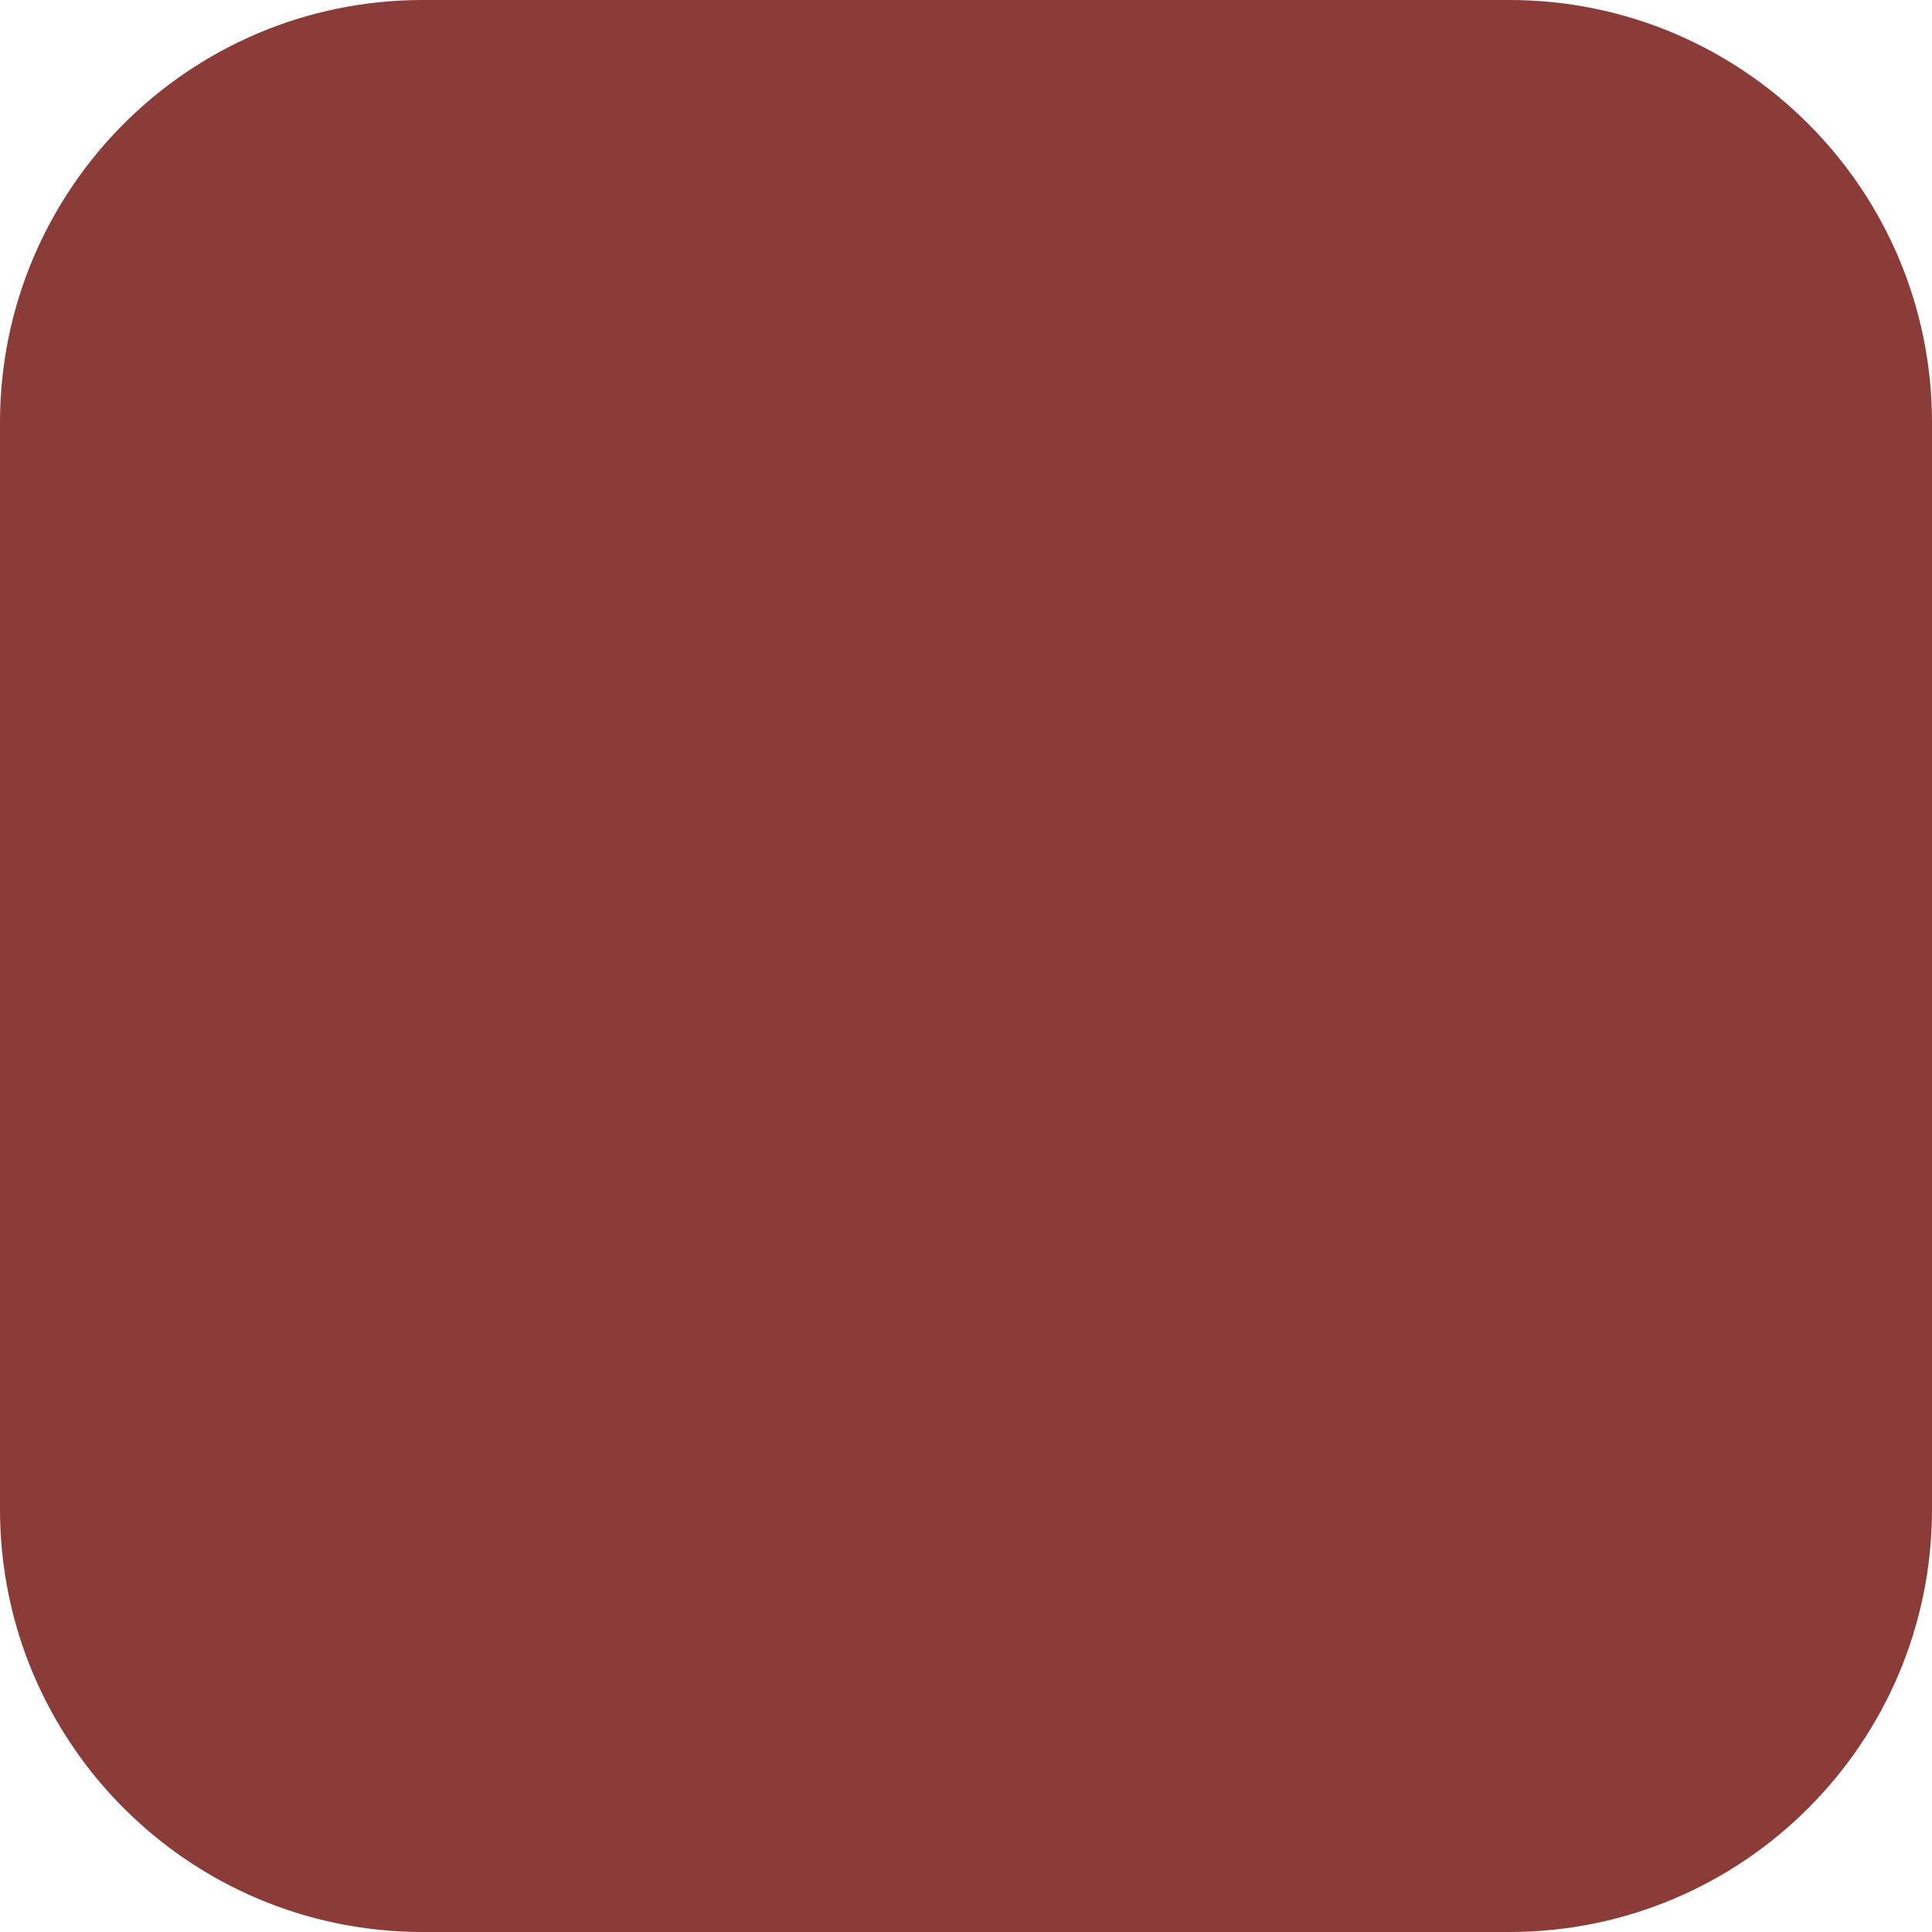
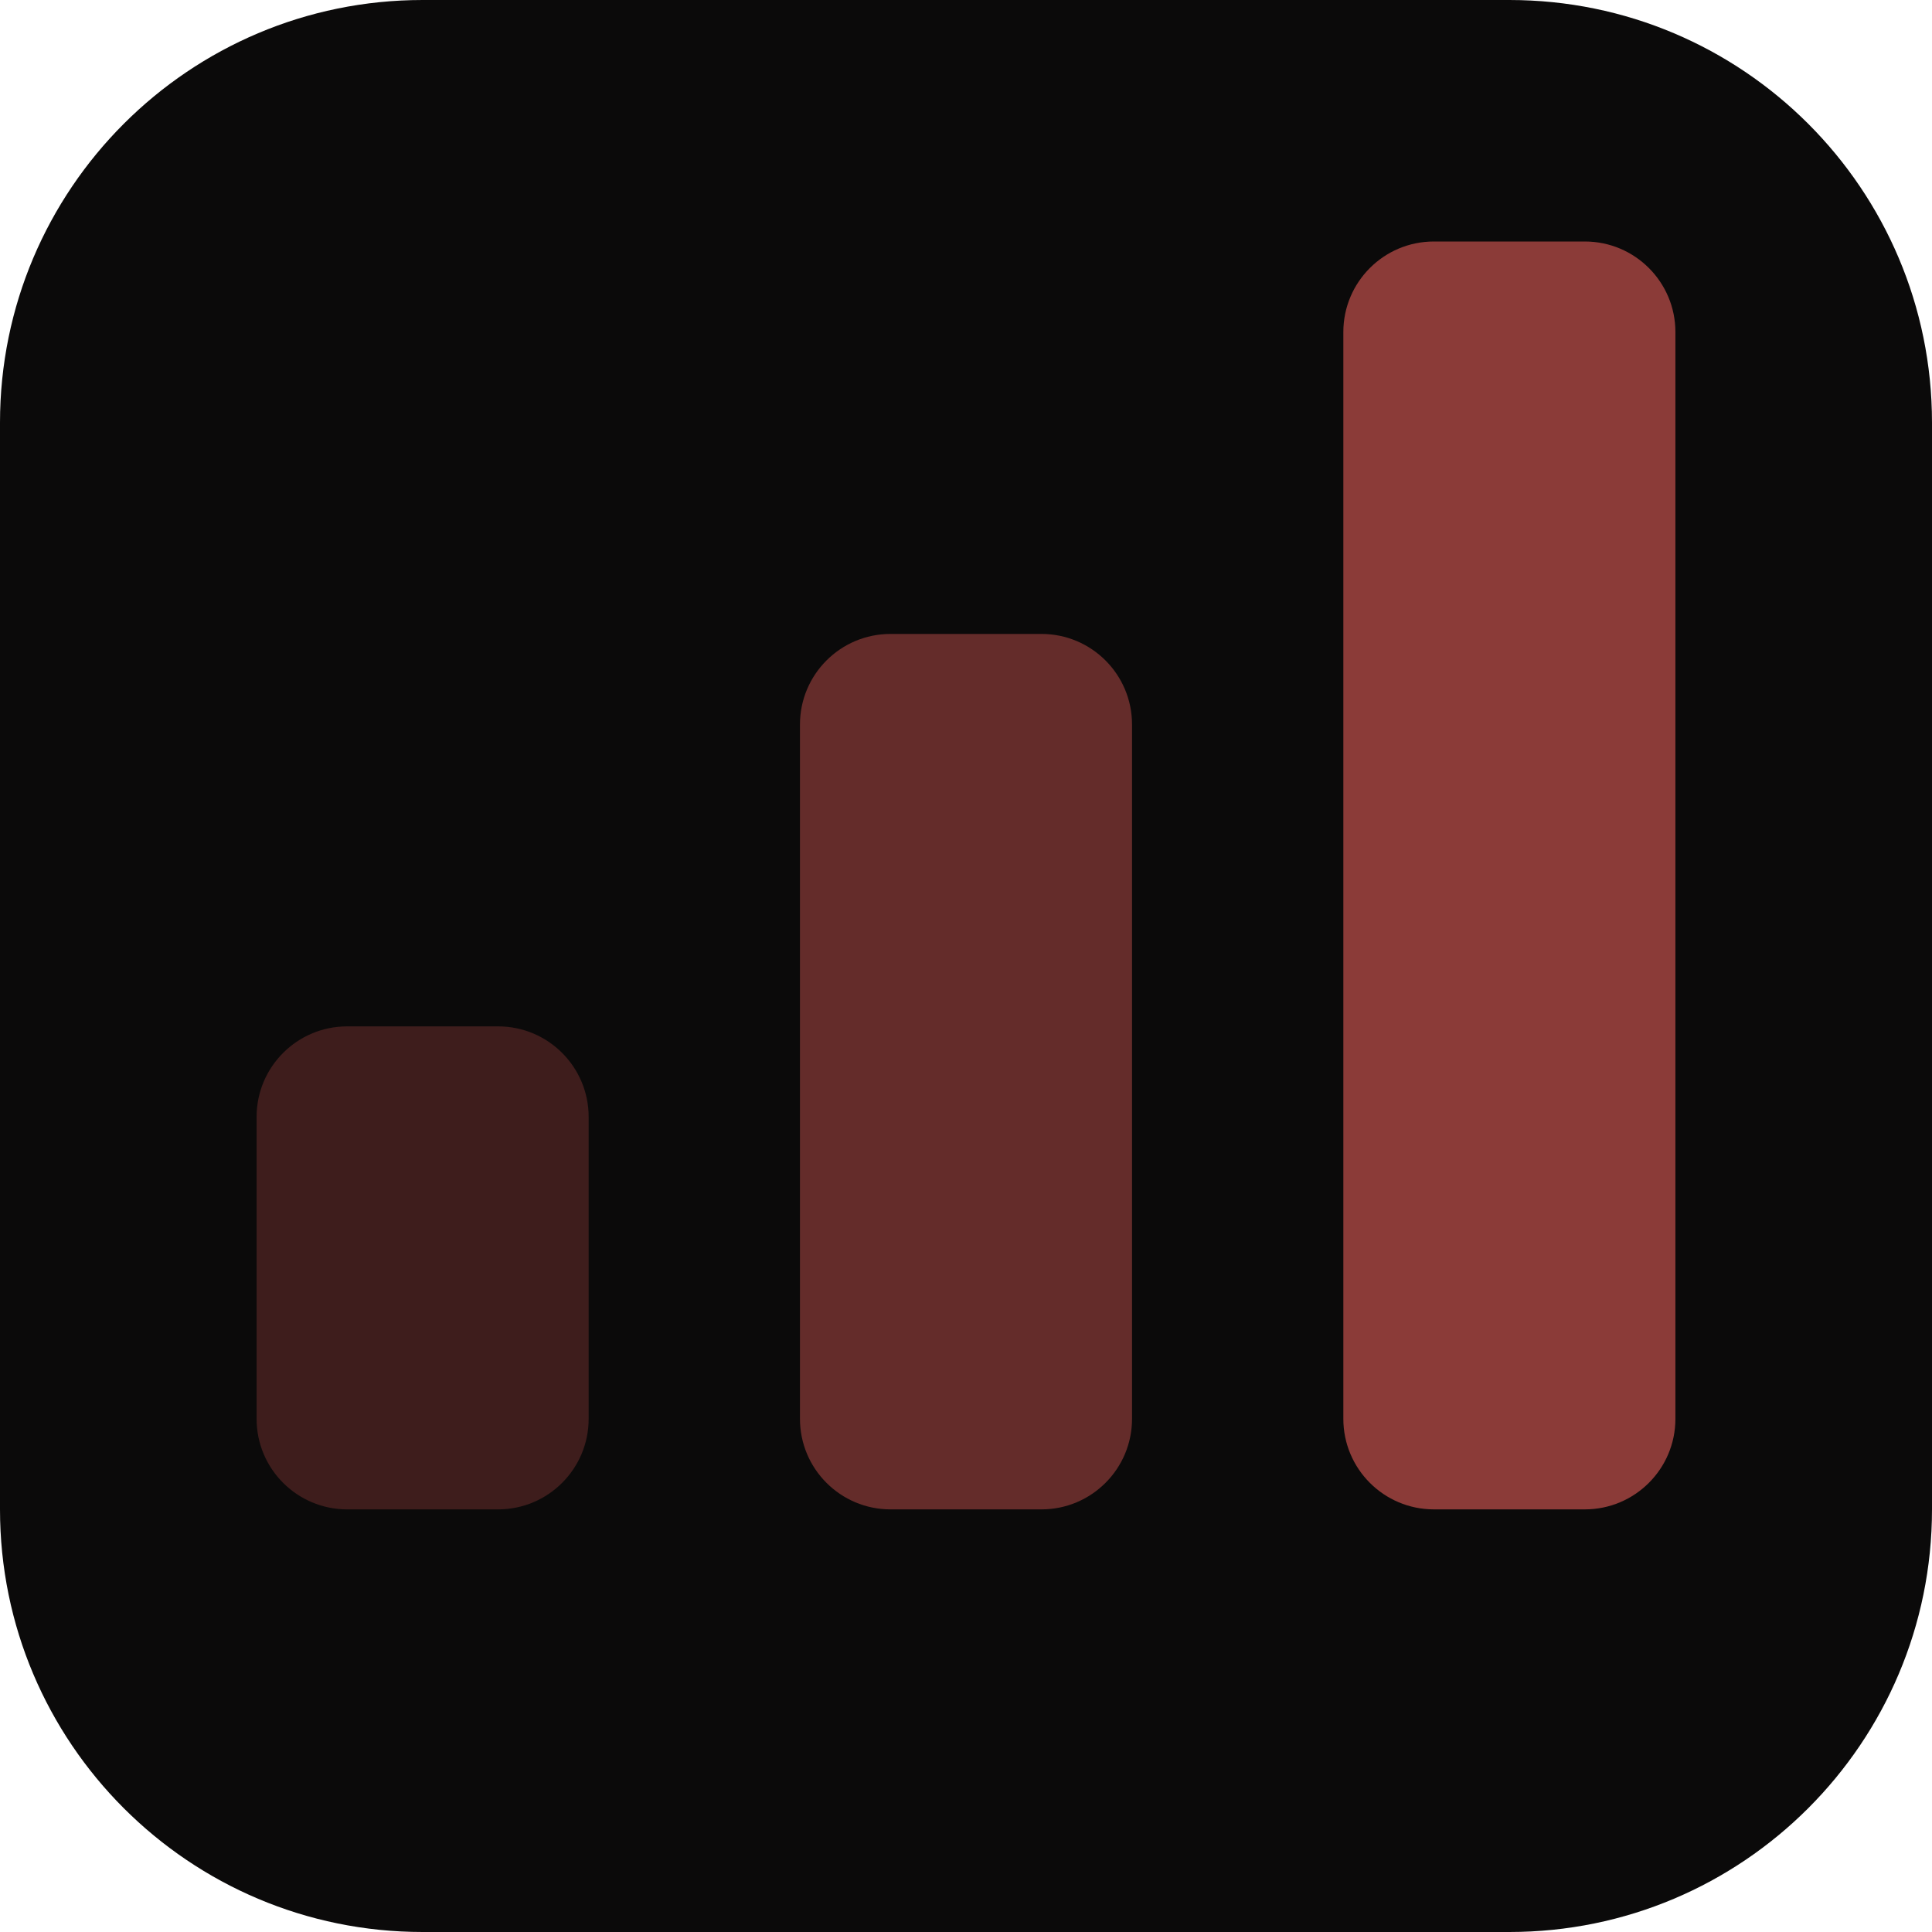
<svg xmlns="http://www.w3.org/2000/svg" viewBox="0 0 32 32">
-   <rect width="32" height="32" rx="7" fill="#8B3B38" />
+   <rect width="32" height="32" rx="7" fill="#0B0A0A" />
+   <rect x="4.25" y="17" width="5.5" height="8" rx="1.5" fill="#8B3B38" fill-opacity="0.4" />
+   <rect x="13.25" y="10.5" width="5.5" height="14.5" rx="1.5" fill="#8B3B38" fill-opacity="0.7" />
+   <rect x="22.25" y="4" width="5.5" height="21" rx="1.5" fill="#8B3B38" />
</svg>
